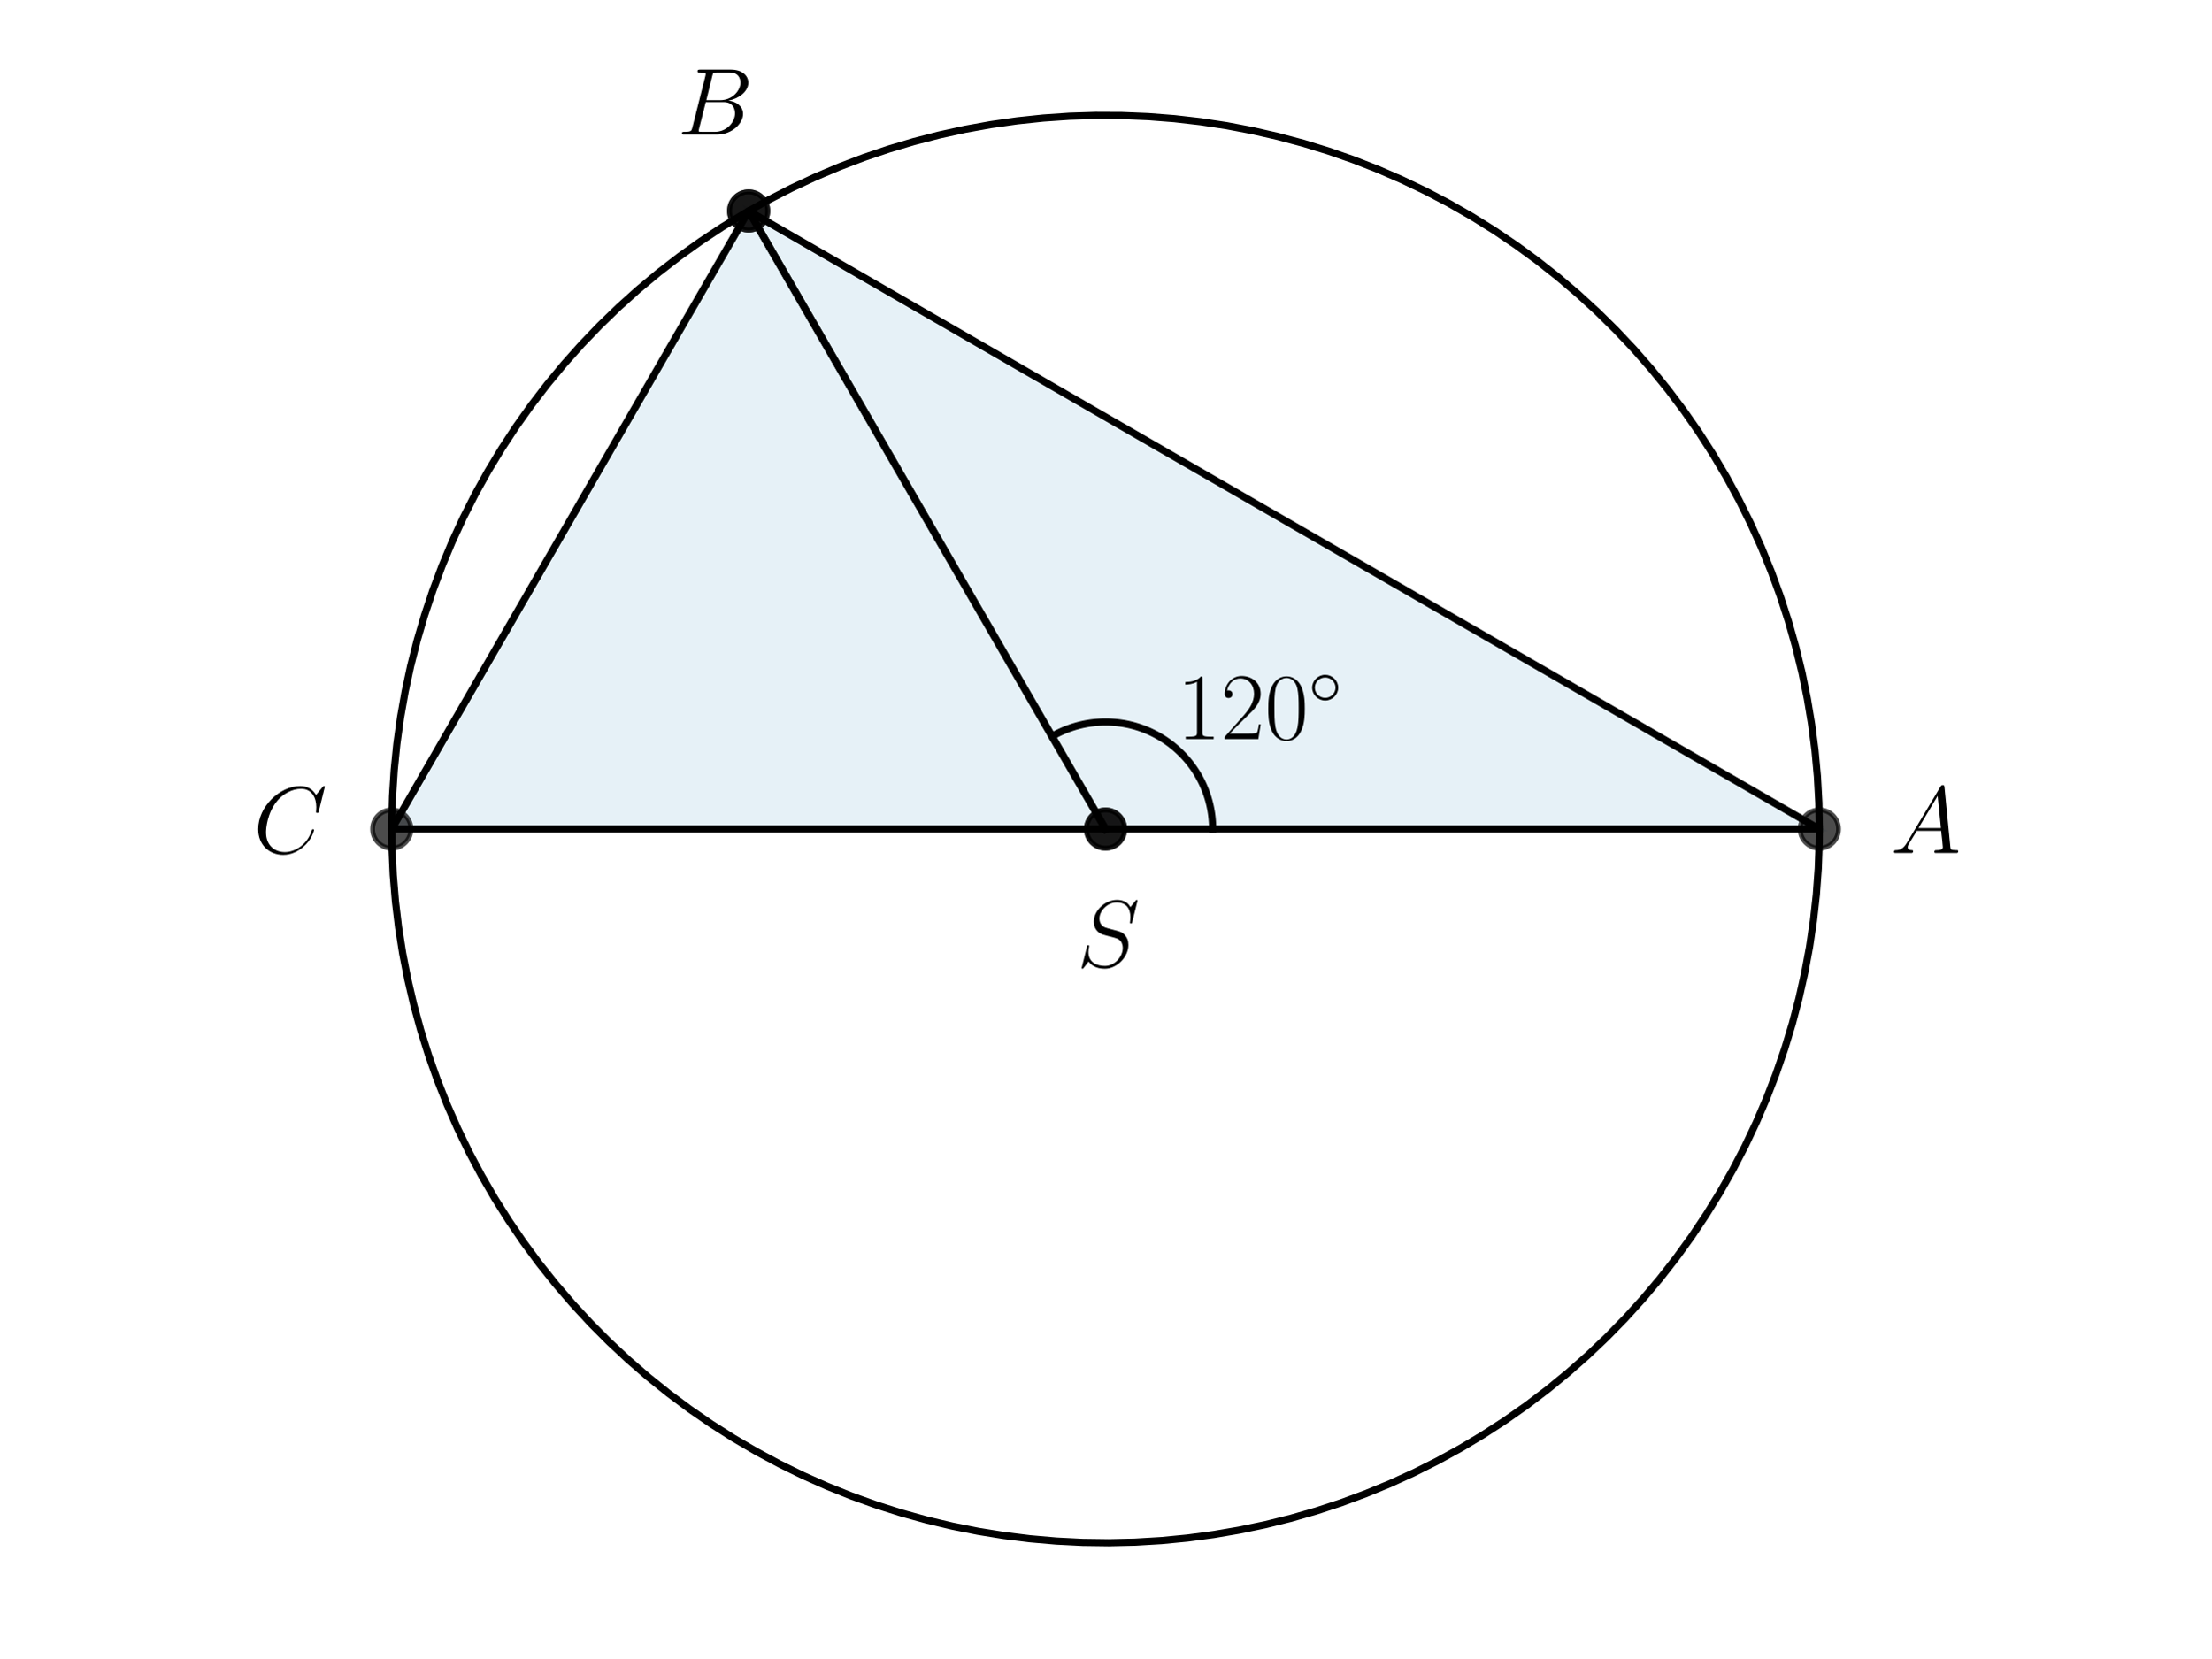
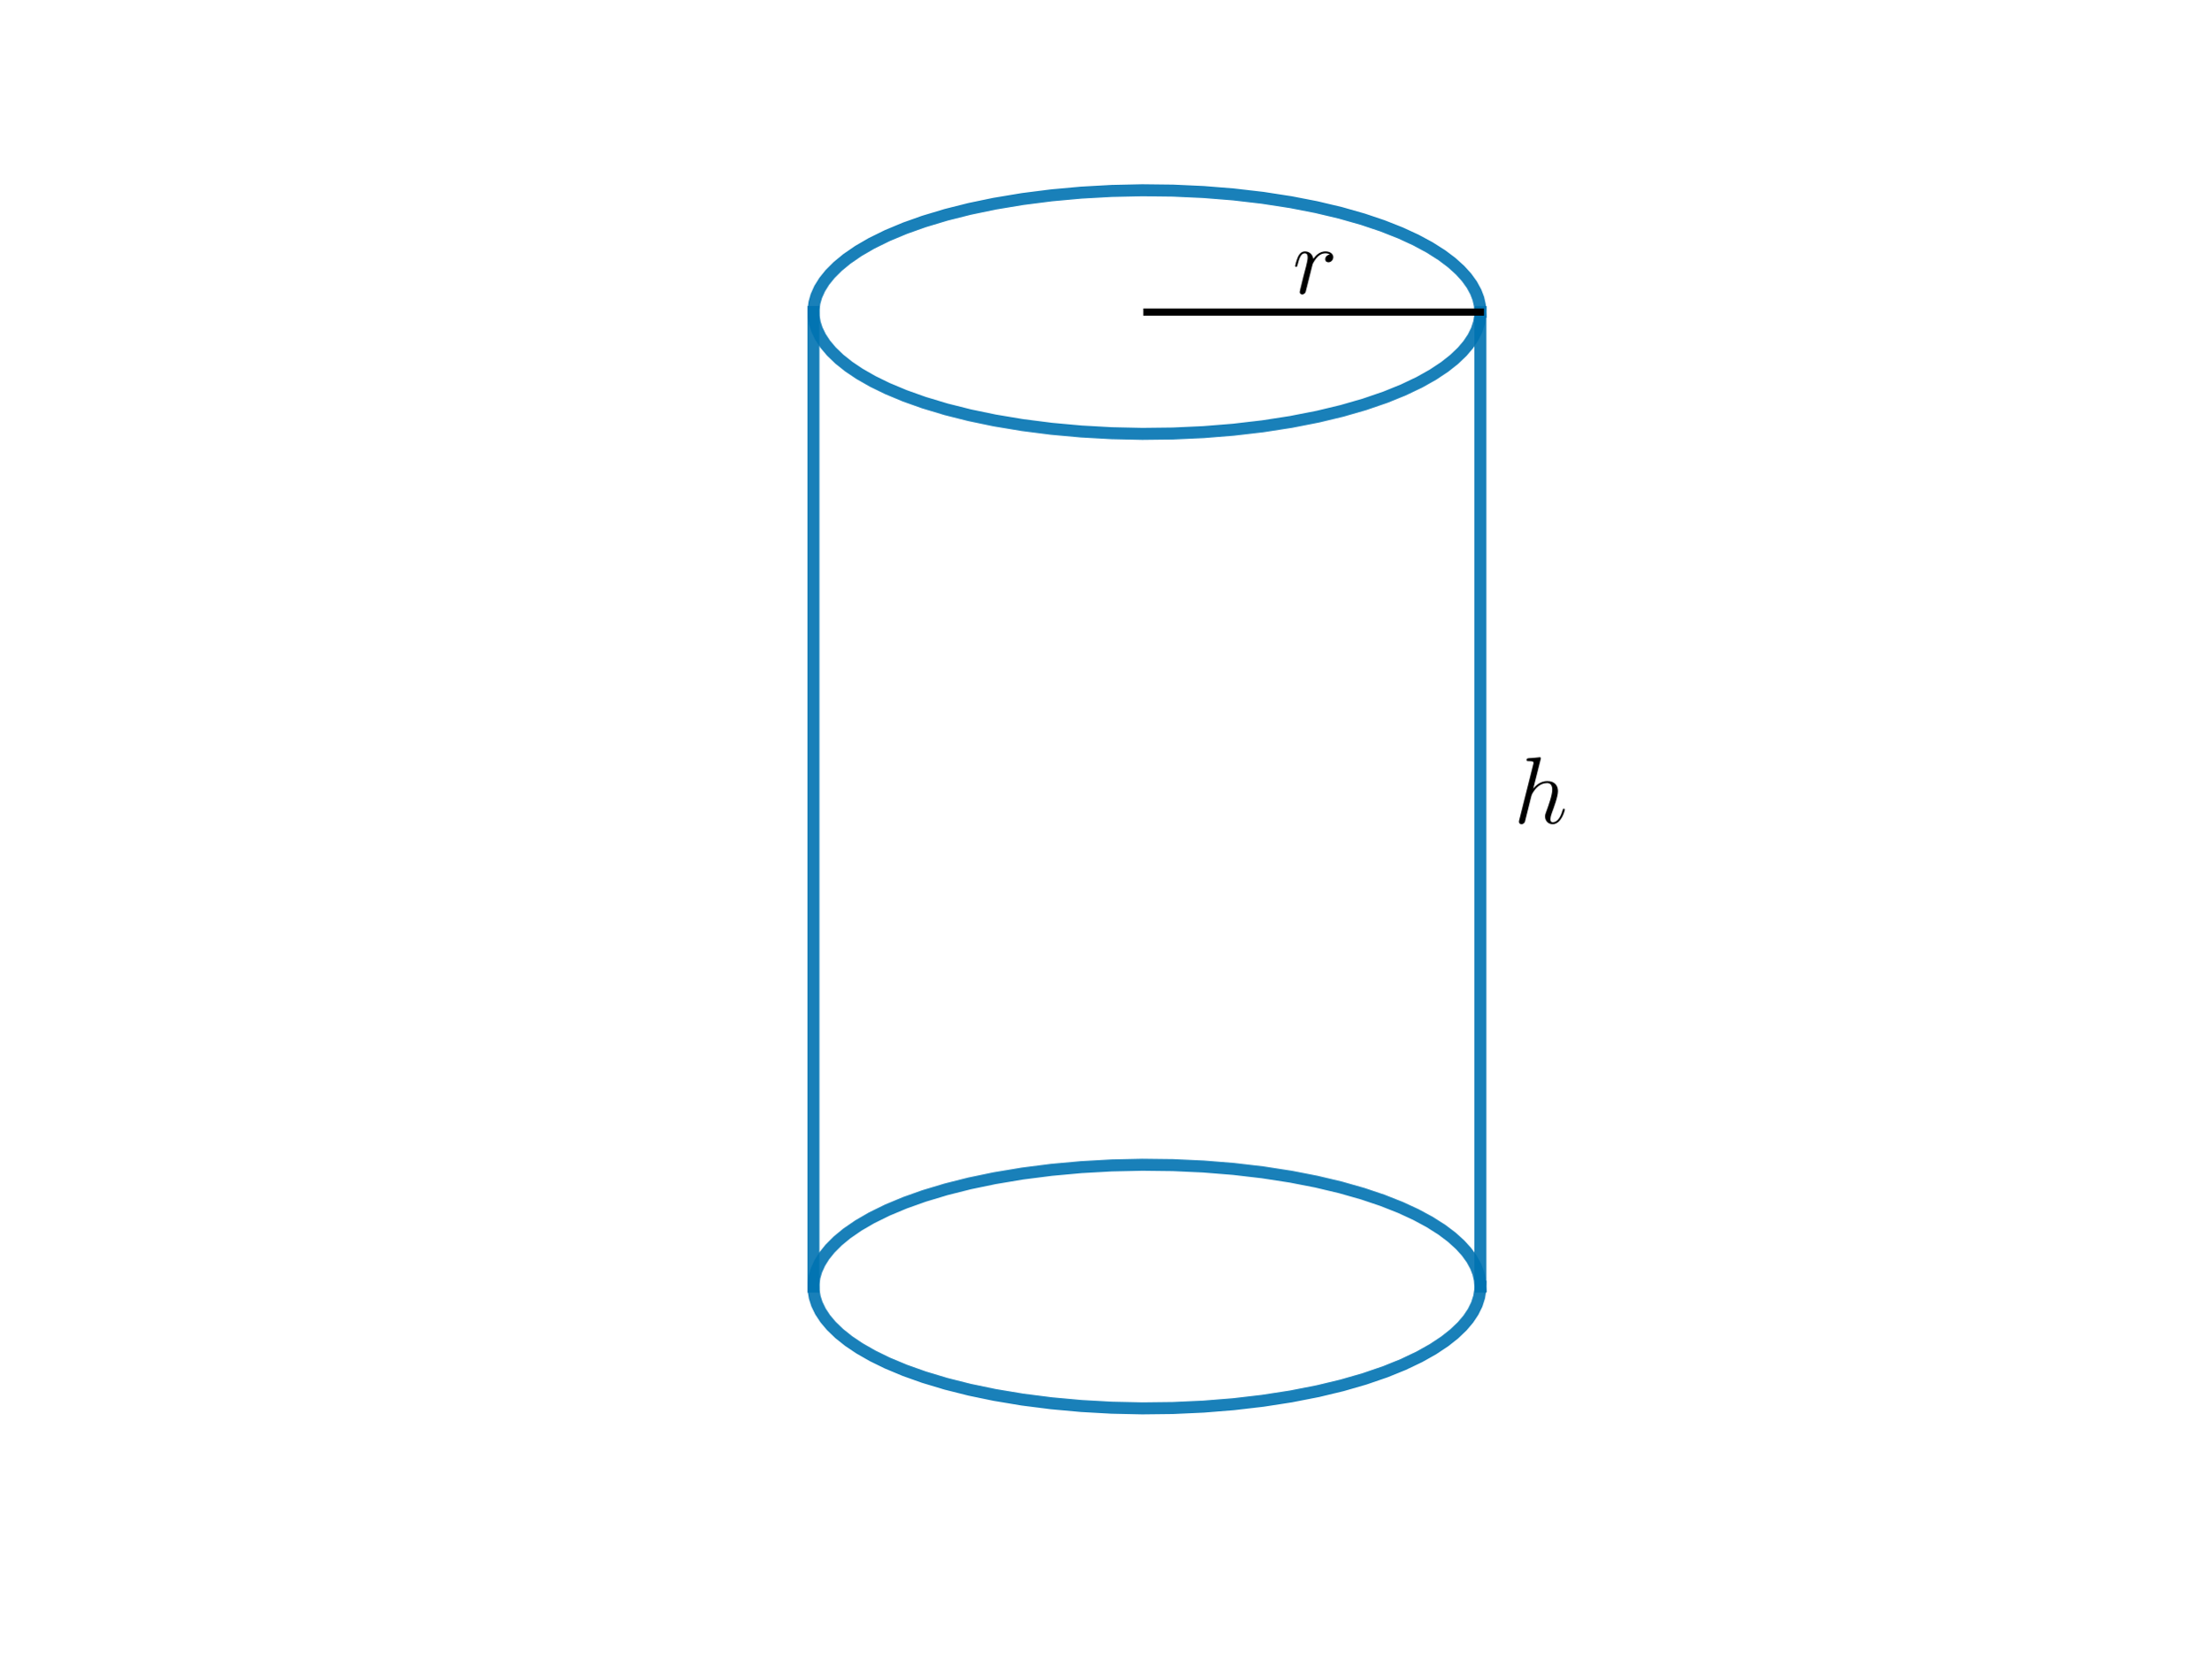
<svg xmlns="http://www.w3.org/2000/svg" xmlns:xlink="http://www.w3.org/1999/xlink" width="460.8pt" height="345.6pt" viewBox="0 0 460.8 345.6" version="1.1">
  <defs>
    <style type="text/css">*{stroke-linejoin: round; stroke-linecap: butt}</style>
  </defs>
  <g id="figure_1">
    <g id="patch_1">
      <path d="M 0 345.6  L 460.8 345.6  L 460.8 0  L 0 0  L 0 345.6  z " style="fill: none" />
    </g>
    <g id="axes_1">
-       <g id="patch_2">
-         <path d="M 230.4 172.8  L 379.161 172.8  L 156.019 43.969  z " clip-path="url(#p73f4d7a93a)" style="fill: #0072b2; opacity: 0.1; stroke: #0072b2; stroke-linejoin: miter" />
-       </g>
-       <g id="patch_3">
-         <path d="M 230.4 172.8  L 156.019 43.969  L 81.639 172.8  z " clip-path="url(#p73f4d7a93a)" style="fill: #0072b2; opacity: 0.1; stroke: #0072b2; stroke-linejoin: miter" />
-       </g>
      <g id="line2d_1">
-         <path d="M 230.4 172.8  L 379.161 172.8  L 156.019 43.969  L 230.4 172.8  " clip-path="url(#p73f4d7a93a)" style="fill: none; stroke: #000000; stroke-width: 1.5; stroke-linecap: square" />
+         <path d="M 308.516 65.04  L 308.41 63.637  L 308.092 62.239  L 307.563 60.849  L 306.729 59.32  L 305.641 57.812  L 304.301 56.332  L 302.543 54.741  L 300.495 53.198  L 297.941 51.576  L 295.067 50.028  L 291.89 48.561  L 288.123 47.073  L 284.044 45.699  L 279.332 44.358  L 274.321 43.169  L 269.049 42.142  L 263.156 41.23  L 257.058 40.52  L 250.807 40.018  L 244.456 39.727  L 238.059 39.652  L 231.67 39.792  L 225.344 40.146  L 219.133 40.711  L 213.091 41.483  L 207.269 42.454  L 202.078 43.534  L 197.159 44.773  L 192.549 46.161  L 188.576 47.575  L 184.924 49.101  L 181.616 50.728  L 178.887 52.311  L 176.485 53.963  L 174.581 55.531  L 172.971 57.142  L 171.769 58.638  L 170.82 60.158  L 170.128 61.697  L 169.728 63.093  L 169.539 64.494  L 169.563 65.898  L 169.799 67.298  L 170.246 68.692  L 170.989 70.228  L 171.989 71.743  L 173.241 73.234  L 174.906 74.838  L 176.862 76.397  L 179.102 77.904  L 181.858 79.481  L 184.924 80.979  L 188.576 82.505  L 192.549 83.919  L 197.159 85.308  L 202.078 86.546  L 207.269 87.626  L 213.091 88.597  L 219.133 89.369  L 225.344 89.934  L 231.67 90.288  L 238.059 90.428  L 244.456 90.353  L 250.807 90.063  L 257.058 89.56  L 263.156 88.85  L 269.049 87.938  L 274.688 86.831  L 279.679 85.632  L 284.369 84.28  L 288.724 82.786  L 292.44 81.281  L 295.815 79.673  L 298.61 78.105  L 301.081 76.466  L 303.051 74.909  L 304.729 73.308  L 305.994 71.819  L 307.006 70.304  L 307.763 68.769  L 308.259 67.221  L 308.483 65.82  L 308.516 65.04  L 308.516 65.04  " clip-path="url(#pe7fa880e81)" style="fill: none; stroke: #0072b2; stroke-opacity: 0.9; stroke-width: 2.5; stroke-linecap: square" />
      </g>
      <g id="line2d_2">
-         <defs>
-           <path id="m1b77357d10" d="M 0 4  C 1.061 4 2.078 3.579 2.828 2.828  C 3.579 2.078 4 1.061 4 0  C 4 -1.061 3.579 -2.078 2.828 -2.828  C 2.078 -3.579 1.061 -4 0 -4  C -1.061 -4 -2.078 -3.579 -2.828 -2.828  C -3.579 -2.078 -4 -1.061 -4 0  C -4 1.061 -3.579 2.078 -2.828 2.828  C -2.078 3.579 -1.061 4 0 4  z " style="stroke: #000000; stroke-opacity: 0.7" />
-         </defs>
-         <g clip-path="url(#p73f4d7a93a)">
-           <use xlink:href="#m1b77357d10" x="379.161" y="172.8" style="fill-opacity: 0.7; stroke: #000000; stroke-opacity: 0.7" />
-           <use xlink:href="#m1b77357d10" x="156.019" y="43.969" style="fill-opacity: 0.7; stroke: #000000; stroke-opacity: 0.7" />
-           <use xlink:href="#m1b77357d10" x="230.4" y="172.8" style="fill-opacity: 0.7; stroke: #000000; stroke-opacity: 0.7" />
-         </g>
+         <path d="M 308.516 268.163  L 308.41 266.761  L 308.092 265.362  L 307.563 263.972  L 306.729 262.443  L 305.641 260.935  L 304.301 259.455  L 302.543 257.865  L 300.495 256.321  L 297.941 254.7  L 295.067 253.151  L 291.89 251.684  L 288.123 250.196  L 284.044 248.822  L 279.332 247.481  L 274.321 246.293  L 269.049 245.266  L 263.156 244.354  L 257.058 243.643  L 250.807 243.141  L 244.456 242.851  L 238.059 242.775  L 231.67 242.915  L 225.344 243.27  L 219.133 243.835  L 213.091 244.606  L 207.269 245.578  L 202.078 246.657  L 197.159 247.896  L 192.549 249.284  L 188.576 250.699  L 184.924 252.224  L 181.616 253.851  L 178.887 255.435  L 176.485 257.087  L 174.581 258.654  L 172.971 260.266  L 171.769 261.762  L 170.82 263.282  L 170.128 264.82  L 169.728 266.216  L 169.539 267.618  L 169.563 269.021  L 169.799 270.422  L 170.246 271.815  L 170.989 273.351  L 171.989 274.867  L 173.241 276.357  L 174.906 277.961  L 176.862 279.52  L 179.102 281.027  L 181.858 282.604  L 184.924 284.103  L 188.576 285.628  L 192.549 287.043  L 197.159 288.431  L 202.078 289.67  L 207.269 290.749  L 213.091 291.721  L 219.133 292.492  L 225.344 293.057  L 231.67 293.412  L 238.059 293.551  L 244.456 293.476  L 250.807 293.186  L 257.058 292.684  L 263.156 291.973  L 269.049 291.061  L 274.688 289.955  L 279.679 288.755  L 284.369 287.403  L 288.724 285.909  L 292.44 284.404  L 295.815 282.796  L 298.61 281.228  L 301.081 279.59  L 303.051 278.033  L 304.729 276.431  L 305.994 274.942  L 307.006 273.427  L 307.763 271.893  L 308.259 270.344  L 308.483 268.943  L 308.516 268.163  L 308.516 268.163  " clip-path="url(#pe7fa880e81)" style="fill: none; stroke: #0072b2; stroke-opacity: 0.9; stroke-width: 2.5; stroke-linecap: square" />
      </g>
      <g id="line2d_3">
-         <path d="M 230.4 172.8  L 156.019 43.969  L 81.639 172.8  L 230.4 172.8  " clip-path="url(#p73f4d7a93a)" style="fill: none; stroke: #000000; stroke-width: 1.5; stroke-linecap: square" />
+         <path d="M 308.516 65.04  L 308.516 268.163  " clip-path="url(#pe7fa880e81)" style="fill: none; stroke: #0072b2; stroke-opacity: 0.9; stroke-width: 2.5; stroke-linecap: square" />
      </g>
      <g id="line2d_4">
-         <g clip-path="url(#p73f4d7a93a)">
-           <use xlink:href="#m1b77357d10" x="81.639" y="172.8" style="fill-opacity: 0.7; stroke: #000000; stroke-opacity: 0.7" />
-           <use xlink:href="#m1b77357d10" x="156.019" y="43.969" style="fill-opacity: 0.7; stroke: #000000; stroke-opacity: 0.7" />
-           <use xlink:href="#m1b77357d10" x="230.4" y="172.8" style="fill-opacity: 0.7; stroke: #000000; stroke-opacity: 0.7" />
-         </g>
+         <path d="M 169.523 65.04  L 169.523 268.163  " clip-path="url(#pe7fa880e81)" style="fill: none; stroke: #0072b2; stroke-opacity: 0.9; stroke-width: 2.5; stroke-linecap: square" />
      </g>
      <g id="line2d_5">
-         <path d="M 379.161 172.8  L 379.06 167.319  L 378.758 161.846  L 378.253 156.387  L 377.548 150.951  L 376.643 145.544  L 375.54 140.175  L 374.239 134.85  L 372.743 129.576  L 371.054 124.361  L 369.174 119.212  L 367.106 114.135  L 364.851 109.138  L 362.415 104.228  L 359.798 99.411  L 357.007 94.693  L 354.043 90.081  L 350.911 85.582  L 347.616 81.201  L 344.162 76.945  L 340.553 72.819  L 336.795 68.828  L 332.892 64.979  L 328.85 61.276  L 324.674 57.724  L 320.37 54.329  L 315.944 51.095  L 311.402 48.026  L 306.75 45.126  L 301.994 42.4  L 297.141 39.851  L 292.198 37.482  L 287.17 35.297  L 282.066 33.299  L 276.891 31.49  L 271.653 29.873  L 266.359 28.45  L 261.016 27.223  L 255.632 26.194  L 250.214 25.364  L 244.768 24.734  L 239.303 24.305  L 233.826 24.078  L 228.344 24.053  L 222.865 24.229  L 217.397 24.608  L 211.946 25.188  L 206.52 25.968  L 201.126 26.947  L 195.772 28.125  L 190.465 29.499  L 185.213 31.067  L 180.022 32.829  L 174.899 34.78  L 169.852 36.918  L 164.886 39.241  L 160.01 41.746  L 155.229 44.428  L 150.551 47.285  L 145.981 50.312  L 141.525 53.505  L 137.19 56.861  L 132.982 60.374  L 128.906 64.039  L 124.968 67.852  L 121.173 71.808  L 117.526 75.901  L 114.033 80.125  L 110.697 84.476  L 107.524 88.946  L 104.518 93.53  L 101.683 98.222  L 99.023 103.015  L 96.541 107.902  L 94.241 112.878  L 92.125 117.935  L 90.198 123.067  L 88.461 128.266  L 86.916 133.526  L 85.567 138.839  L 84.414 144.198  L 83.459 149.596  L 82.704 155.026  L 82.15 160.479  L 81.796 165.95  L 81.645 171.429  L 81.695 176.911  L 81.948 182.387  L 82.402 187.85  L 83.057 193.292  L 83.912 198.707  L 84.966 204.087  L 86.217 209.424  L 87.664 214.711  L 89.305 219.941  L 91.138 225.108  L 93.16 230.203  L 95.368 235.22  L 97.759 240.153  L 100.331 244.994  L 103.079 249.737  L 106 254.376  L 109.09 258.904  L 112.345 263.315  L 115.76 267.603  L 119.331 271.762  L 123.052 275.787  L 126.919 279.672  L 130.927 283.412  L 135.07 287.002  L 139.342 290.437  L 143.738 293.712  L 148.252 296.823  L 152.877 299.765  L 157.607 302.535  L 162.437 305.129  L 167.358 307.543  L 172.365 309.774  L 177.451 311.819  L 182.609 313.676  L 187.832 315.341  L 193.113 316.813  L 198.444 318.089  L 203.818 319.167  L 209.229 320.047  L 214.668 320.727  L 220.129 321.206  L 225.604 321.484  L 231.085 321.56  L 236.566 321.434  L 242.038 321.106  L 247.494 320.576  L 252.927 319.846  L 258.329 318.916  L 263.693 317.788  L 269.013 316.463  L 274.279 314.943  L 279.487 313.23  L 284.627 311.326  L 289.694 309.234  L 294.68 306.957  L 299.58 304.497  L 304.385 301.859  L 309.089 299.046  L 313.687 296.061  L 318.172 292.908  L 322.538 289.593  L 326.778 286.119  L 330.888 282.491  L 334.861 278.715  L 338.692 274.794  L 342.376 270.735  L 345.909 266.543  L 349.284 262.223  L 352.498 257.783  L 355.546 253.227  L 358.424 248.561  L 361.129 243.793  L 363.656 238.928  L 366.001 233.974  L 368.163 228.936  L 370.138 223.822  L 371.923 218.639  L 373.516 213.394  L 374.914 208.094  L 376.116 202.745  L 377.121 197.356  L 377.926 191.934  L 378.531 186.486  L 378.934 181.019  L 379.136 175.541  L 379.161 172.8  L 379.161 172.8  " clip-path="url(#p73f4d7a93a)" style="fill: none; stroke: #000000; stroke-width: 1.5; stroke-linecap: square" />
-       </g>
-       <g id="line2d_6">
-         <path d="M 252.714 172.8  L 252.709 172.328  L 252.694 171.856  L 252.669 171.385  L 252.634 170.914  L 252.59 170.444  L 252.535 169.975  L 252.47 169.508  L 252.395 169.041  L 252.311 168.577  L 252.217 168.114  L 252.113 167.654  L 251.999 167.196  L 251.876 166.74  L 251.743 166.287  L 251.6 165.837  L 251.448 165.39  L 251.287 164.947  L 251.116 164.507  L 250.936 164.07  L 250.746 163.638  L 250.548 163.209  L 250.341 162.785  L 250.124 162.366  L 249.899 161.951  L 249.665 161.541  L 249.423 161.136  L 249.172 160.736  L 248.913 160.342  L 248.645 159.953  L 248.369 159.57  L 248.085 159.193  L 247.793 158.822  L 247.494 158.457  L 247.186 158.098  L 246.872 157.746  L 246.55 157.401  L 246.22 157.063  L 245.884 156.732  L 245.54 156.408  L 245.19 156.092  L 244.834 155.782  L 244.47 155.481  L 244.101 155.187  L 243.725 154.901  L 243.344 154.623  L 242.956 154.354  L 242.563 154.092  L 242.165 153.839  L 241.761 153.594  L 241.352 153.358  L 240.938 153.131  L 240.52 152.913  L 240.097 152.703  L 239.67 152.502  L 239.238 152.311  L 238.803 152.128  L 238.364 151.955  L 237.921 151.791  L 237.475 151.637  L 237.026 151.492  L 236.573 151.357  L 236.118 151.231  L 235.661 151.115  L 235.201 151.008  L 234.739 150.912  L 234.275 150.825  L 233.809 150.748  L 233.342 150.681  L 232.873 150.623  L 232.404 150.576  L 231.933 150.539  L 231.462 150.511  L 230.99 150.494  L 230.518 150.486  L 230.046 150.489  L 229.574 150.501  L 229.103 150.524  L 228.632 150.556  L 228.161 150.598  L 227.692 150.651  L 227.224 150.713  L 226.758 150.785  L 226.293 150.867  L 225.83 150.959  L 225.369 151.06  L 224.91 151.172  L 224.454 151.293  L 224 151.423  L 223.549 151.563  L 223.102 151.713  L 222.657 151.872  L 222.216 152.041  L 221.779 152.218  L 221.346 152.405  L 220.916 152.601  L 220.491 152.807  L 220.07 153.021  L 219.654 153.244  L 219.243 153.475  " clip-path="url(#p73f4d7a93a)" style="fill: none; stroke: #000000; stroke-width: 1.5; stroke-linecap: square" />
+         <path d="M 239.02 65.04  L 308.516 65.04  " clip-path="url(#pe7fa880e81)" style="fill: none; stroke: #000000; stroke-width: 1.5; stroke-linecap: square" />
      </g>
      <g id="text_1">
-         <g transform="translate(245.2761 154.0482) scale(0.2 -0.2)">
+         <g transform="translate(269.3719 61.16446) scale(0.2 -0.2)">
          <defs>
-             <path id="CMR17-31" d="M 1702 4058  C 1702 4192 1696 4192 1606 4192  C 1357 3916 979 3827 621 3827  C 602 3827 570 3827 563 3808  C 557 3795 557 3782 557 3648  C 755 3648 1088 3686 1344 3839  L 1344 461  C 1344 236 1331 160 781 160  L 589 160  L 589 0  C 896 0 1216 0 1523 0  C 1830 0 2150 0 2458 0  L 2458 160  L 2266 160  C 1715 160 1702 230 1702 458  L 1702 4058  z " transform="scale(0.015625)" />
-             <path id="CMR17-32" d="M 2669 989  L 2554 989  C 2490 536 2438 459 2413 420  C 2381 369 1920 369 1830 369  L 602 369  C 832 619 1280 1072 1824 1597  C 2214 1967 2669 2402 2669 3035  C 2669 3790 2067 4224 1395 4224  C 691 4224 262 3604 262 3030  C 262 2780 448 2748 525 2748  C 589 2748 781 2787 781 3010  C 781 3207 614 3264 525 3264  C 486 3264 448 3258 422 3245  C 544 3790 915 4058 1306 4058  C 1862 4058 2227 3617 2227 3035  C 2227 2479 1901 2000 1536 1584  L 262 146  L 262 0  L 2515 0  L 2669 989  z " transform="scale(0.015625)" />
-             <path id="CMR17-30" d="M 2688 2025  C 2688 2416 2682 3080 2413 3591  C 2176 4039 1798 4198 1466 4198  C 1158 4198 768 4058 525 3597  C 269 3118 243 2524 243 2025  C 243 1661 250 1106 448 619  C 723 -39 1216 -128 1466 -128  C 1760 -128 2208 -7 2470 600  C 2662 1042 2688 1559 2688 2025  z M 1466 -26  C 1056 -26 813 325 723 812  C 653 1188 653 1738 653 2096  C 653 2588 653 2997 736 3387  C 858 3929 1216 4096 1466 4096  C 1728 4096 2067 3923 2189 3400  C 2272 3036 2278 2607 2278 2096  C 2278 1680 2278 1169 2202 792  C 2067 95 1690 -26 1466 -26  z " transform="scale(0.015625)" />
-             <path id="CMSY10-e" d="M 2842 1600  C 2842 2277 2272 2828 1600 2828  C 909 2828 352 2264 352 1600  C 352 930 909 372 1600 372  C 2272 372 2842 923 2842 1600  z M 1600 628  C 1043 628 608 1070 608 1600  C 608 2130 1050 2572 1600 2572  C 2131 2572 2586 2142 2586 1600  C 2586 1058 2131 628 1600 628  z " transform="scale(0.015625)" />
+             <path id="CMMI12-72" d="M 2490 2612  C 2291 2574 2189 2433 2189 2293  C 2189 2139 2310 2088 2400 2088  C 2579 2088 2726 2242 2726 2433  C 2726 2638 2528 2816 2208 2816  C 1952 2816 1658 2701 1389 2312  C 1344 2650 1088 2816 832 2816  C 582 2816 454 2625 378 2484  C 269 2254 173 1871 173 1839  C 173 1814 198 1782 243 1782  C 294 1782 301 1788 339 1935  C 435 2318 557 2689 813 2689  C 966 2689 1011 2580 1011 2395  C 1011 2254 947 2005 902 1807  L 723 1118  C 698 996 627 709 595 594  C 550 428 480 128 480 96  C 480 6 550 -64 646 -64  C 717 -64 838 -19 877 109  C 896 160 1133 1124 1171 1271  C 1203 1411 1242 1546 1274 1686  C 1299 1775 1325 1878 1344 1961  C 1363 2018 1536 2331 1696 2472  C 1773 2542 1939 2689 2202 2689  C 2304 2689 2406 2670 2490 2612  z " transform="scale(0.015625)" />
          </defs>
-           <use xlink:href="#CMR17-31" transform="scale(0.996264)" />
-           <use xlink:href="#CMR17-32" transform="translate(45.69048 0) scale(0.996264)" />
-           <use xlink:href="#CMR17-30" transform="translate(91.38095 0) scale(0.996264)" />
-           <use xlink:href="#CMSY10-e" transform="translate(137.0714 36.15364) scale(0.697382)" />
+           <use xlink:href="#CMMI12-72" transform="scale(0.996264)" />
        </g>
      </g>
      <g id="text_2">
-         <g transform="translate(224.4006 201.5131) scale(0.2 -0.2)">
+         <g transform="translate(315.4659 171.5825) scale(0.2 -0.2)">
          <defs>
-             <path id="CMMI12-53" d="M 4064 4423  C 4064 4480 4019 4480 4006 4480  C 3981 4480 3974 4474 3898 4378  C 3859 4333 3597 4001 3590 3995  C 3379 4410 2957 4480 2688 4480  C 1875 4480 1139 3743 1139 3025  C 1139 2549 1427 2269 1741 2161  C 1811 2135 2189 2033 2381 1989  C 2707 1900 2790 1875 2925 1735  C 2950 1703 3078 1557 3078 1258  C 3078 667 2528 57 1888 57  C 1363 57 781 280 781 991  C 781 1112 806 1265 826 1328  C 826 1348 832 1378 832 1391  C 832 1417 819 1449 768 1449  C 710 1449 704 1436 678 1328  L 352 24  C 352 18 326 -64 326 -71  C 326 -128 378 -128 390 -128  C 416 -128 422 -122 499 -26  L 794 356  C 947 126 1280 -128 1875 -128  C 2701 -128 3456 666 3456 1460  C 3456 1728 3392 1963 3149 2197  C 3014 2331 2899 2363 2310 2516  C 1882 2630 1824 2649 1709 2751  C 1600 2858 1517 3011 1517 3227  C 1517 3761 2061 4308 2669 4308  C 3296 4308 3590 3926 3590 3323  C 3590 3158 3558 2986 3558 2961  C 3558 2903 3610 2903 3629 2903  C 3686 2903 3693 2922 3718 3024  L 4064 4423  z " transform="scale(0.015625)" />
+             <path id="CMMI12-68" d="M 1798 4257  C 1805 4283 1818 4321 1818 4352  C 1818 4416 1754 4416 1741 4416  C 1734 4416 1421 4388 1389 4380  C 1280 4373 1184 4358 1069 4358  C 909 4345 864 4339 864 4224  C 864 4160 915 4160 1005 4160  C 1318 4160 1325 4103 1325 4040  C 1325 4002 1312 3951 1306 3932  L 378 248  C 352 152 352 140 352 101  C 352 -38 461 -64 525 -64  C 634 -64 717 19 749 89  L 1037 1245  C 1069 1386 1107 1520 1139 1660  C 1210 1929 1210 1935 1331 2120  C 1453 2305 1741 2689 2234 2689  C 2490 2689 2579 2497 2579 2242  C 2579 1884 2330 1188 2189 805  C 2131 651 2099 568 2099 453  C 2099 166 2298 -64 2605 -64  C 3200 -64 3424 875 3424 913  C 3424 945 3398 971 3360 971  C 3302 971 3296 952 3264 843  C 3117 332 2880 64 2624 64  C 2560 64 2458 64 2458 269  C 2458 436 2534 640 2560 710  C 2675 1018 2963 1773 2963 2145  C 2963 2528 2739 2816 2253 2816  C 1888 2816 1568 2644 1306 2312  L 1798 4257  z " transform="scale(0.015625)" />
          </defs>
-           <use xlink:href="#CMMI12-53" transform="scale(0.996264)" />
-         </g>
-       </g>
-       <g id="text_3">
-         <g transform="translate(394.0376 177.7807) scale(0.2 -0.2)">
-           <defs>
-             <path id="CMMI12-41" d="M 1088 691  C 864 314 646 186 339 186  C 269 180 218 180 218 58  C 218 24 250 0 294 0  C 410 0 698 0 813 0  C 998 0 1203 0 1382 0  C 1421 0 1498 0 1498 122  C 1498 180 1446 186 1408 186  C 1261 186 1139 236 1139 388  C 1139 476 1178 546 1261 685  L 1747 1479  L 3379 1479  C 3386 1423 3386 1373 3392 1316  C 3411 1152 3488 495 3488 376  C 3488 186 3162 186 3059 186  C 2989 186 2918 186 2918 70  C 2918 0 2976 0 3014 0  C 3123 0 3251 0 3360 0  L 3725 0  C 4115 0 4397 0 4403 0  C 4448 0 4518 0 4518 122  C 4518 186 4461 186 4365 186  C 4013 186 4006 244 3987 434  L 3597 4404  C 3584 4531 3558 4544 3488 4544  C 3424 4544 3386 4531 3328 4435  L 1088 691  z M 1856 1664  L 3142 3819  L 3360 1664  L 1856 1664  z " transform="scale(0.015625)" />
-           </defs>
-           <use xlink:href="#CMMI12-41" transform="scale(0.996264)" />
-         </g>
-       </g>
-       <g id="text_4">
-         <g transform="translate(141.1431 28.0535) scale(0.2 -0.2)">
-           <defs>
-             <path id="CMMI12-42" d="M 2342 3921  C 2400 4160 2426 4160 2675 4160  L 3507 4160  C 4230 4160 4230 3544 4230 3485  C 4230 2966 3712 2304 2867 2304  L 1946 2304  L 2342 3921  z M 3424 2275  C 4122 2402 4755 2886 4755 3473  C 4755 3970 4314 4352 3590 4352  L 1536 4352  C 1414 4352 1357 4352 1357 4226  C 1357 4160 1414 4160 1510 4160  C 1901 4160 1901 4112 1901 4044  C 1901 4032 1901 3993 1875 3897  L 1011 472  C 954 249 941 185 493 185  C 371 185 307 185 307 70  C 307 0 346 0 474 0  L 2669 0  C 3648 0 4403 739 4403 1383  C 4403 1906 3942 2224 3424 2275  z M 2515 185  L 1651 185  C 1562 185 1549 185 1510 192  C 1440 198 1434 211 1434 261  C 1434 305 1446 343 1459 399  L 1907 2176  L 3110 2176  C 3866 2176 3866 1483 3866 1433  C 3866 828 3309 185 2515 185  z " transform="scale(0.015625)" />
-           </defs>
-           <use xlink:href="#CMMI12-42" transform="scale(0.996264)" />
-         </g>
-       </g>
-       <g id="text_5">
-         <g transform="translate(52.80399 177.7807) scale(0.2 -0.2)">
-           <defs>
-             <path id="CMMI12-43" d="M 4781 4423  C 4781 4480 4736 4480 4723 4480  C 4710 4480 4685 4480 4634 4416  L 4192 3882  C 3968 4264 3616 4480 3136 4480  C 1754 4480 320 3088 320 1595  C 320 533 1069 -128 2003 -128  C 2515 -128 2963 88 3334 400  C 3891 863 4058 1481 4058 1531  C 4058 1588 4006 1588 3987 1588  C 3930 1588 3923 1550 3910 1524  C 3616 534 2752 57 2112 57  C 1434 57 845 489 845 1391  C 845 1595 909 2700 1632 3532  C 1984 3939 2586 4295 3194 4295  C 3898 4295 4211 3717 4211 3068  C 4211 2903 4192 2764 4192 2738  C 4192 2681 4256 2681 4275 2681  C 4346 2681 4352 2687 4378 2801  L 4781 4423  z " transform="scale(0.015625)" />
-           </defs>
-           <use xlink:href="#CMMI12-43" transform="scale(0.996264)" />
+           <use xlink:href="#CMMI12-68" transform="scale(0.996264)" />
        </g>
      </g>
    </g>
  </g>
  <defs>
-     <clipPath id="p73f4d7a93a">
-       <rect x="10.8" y="10.8" width="439.2" height="324" />
+     <clipPath id="pe7fa880e81">
+       <rect x="30.53" y="14.259" width="416.979" height="304.685" />
    </clipPath>
  </defs>
</svg>
